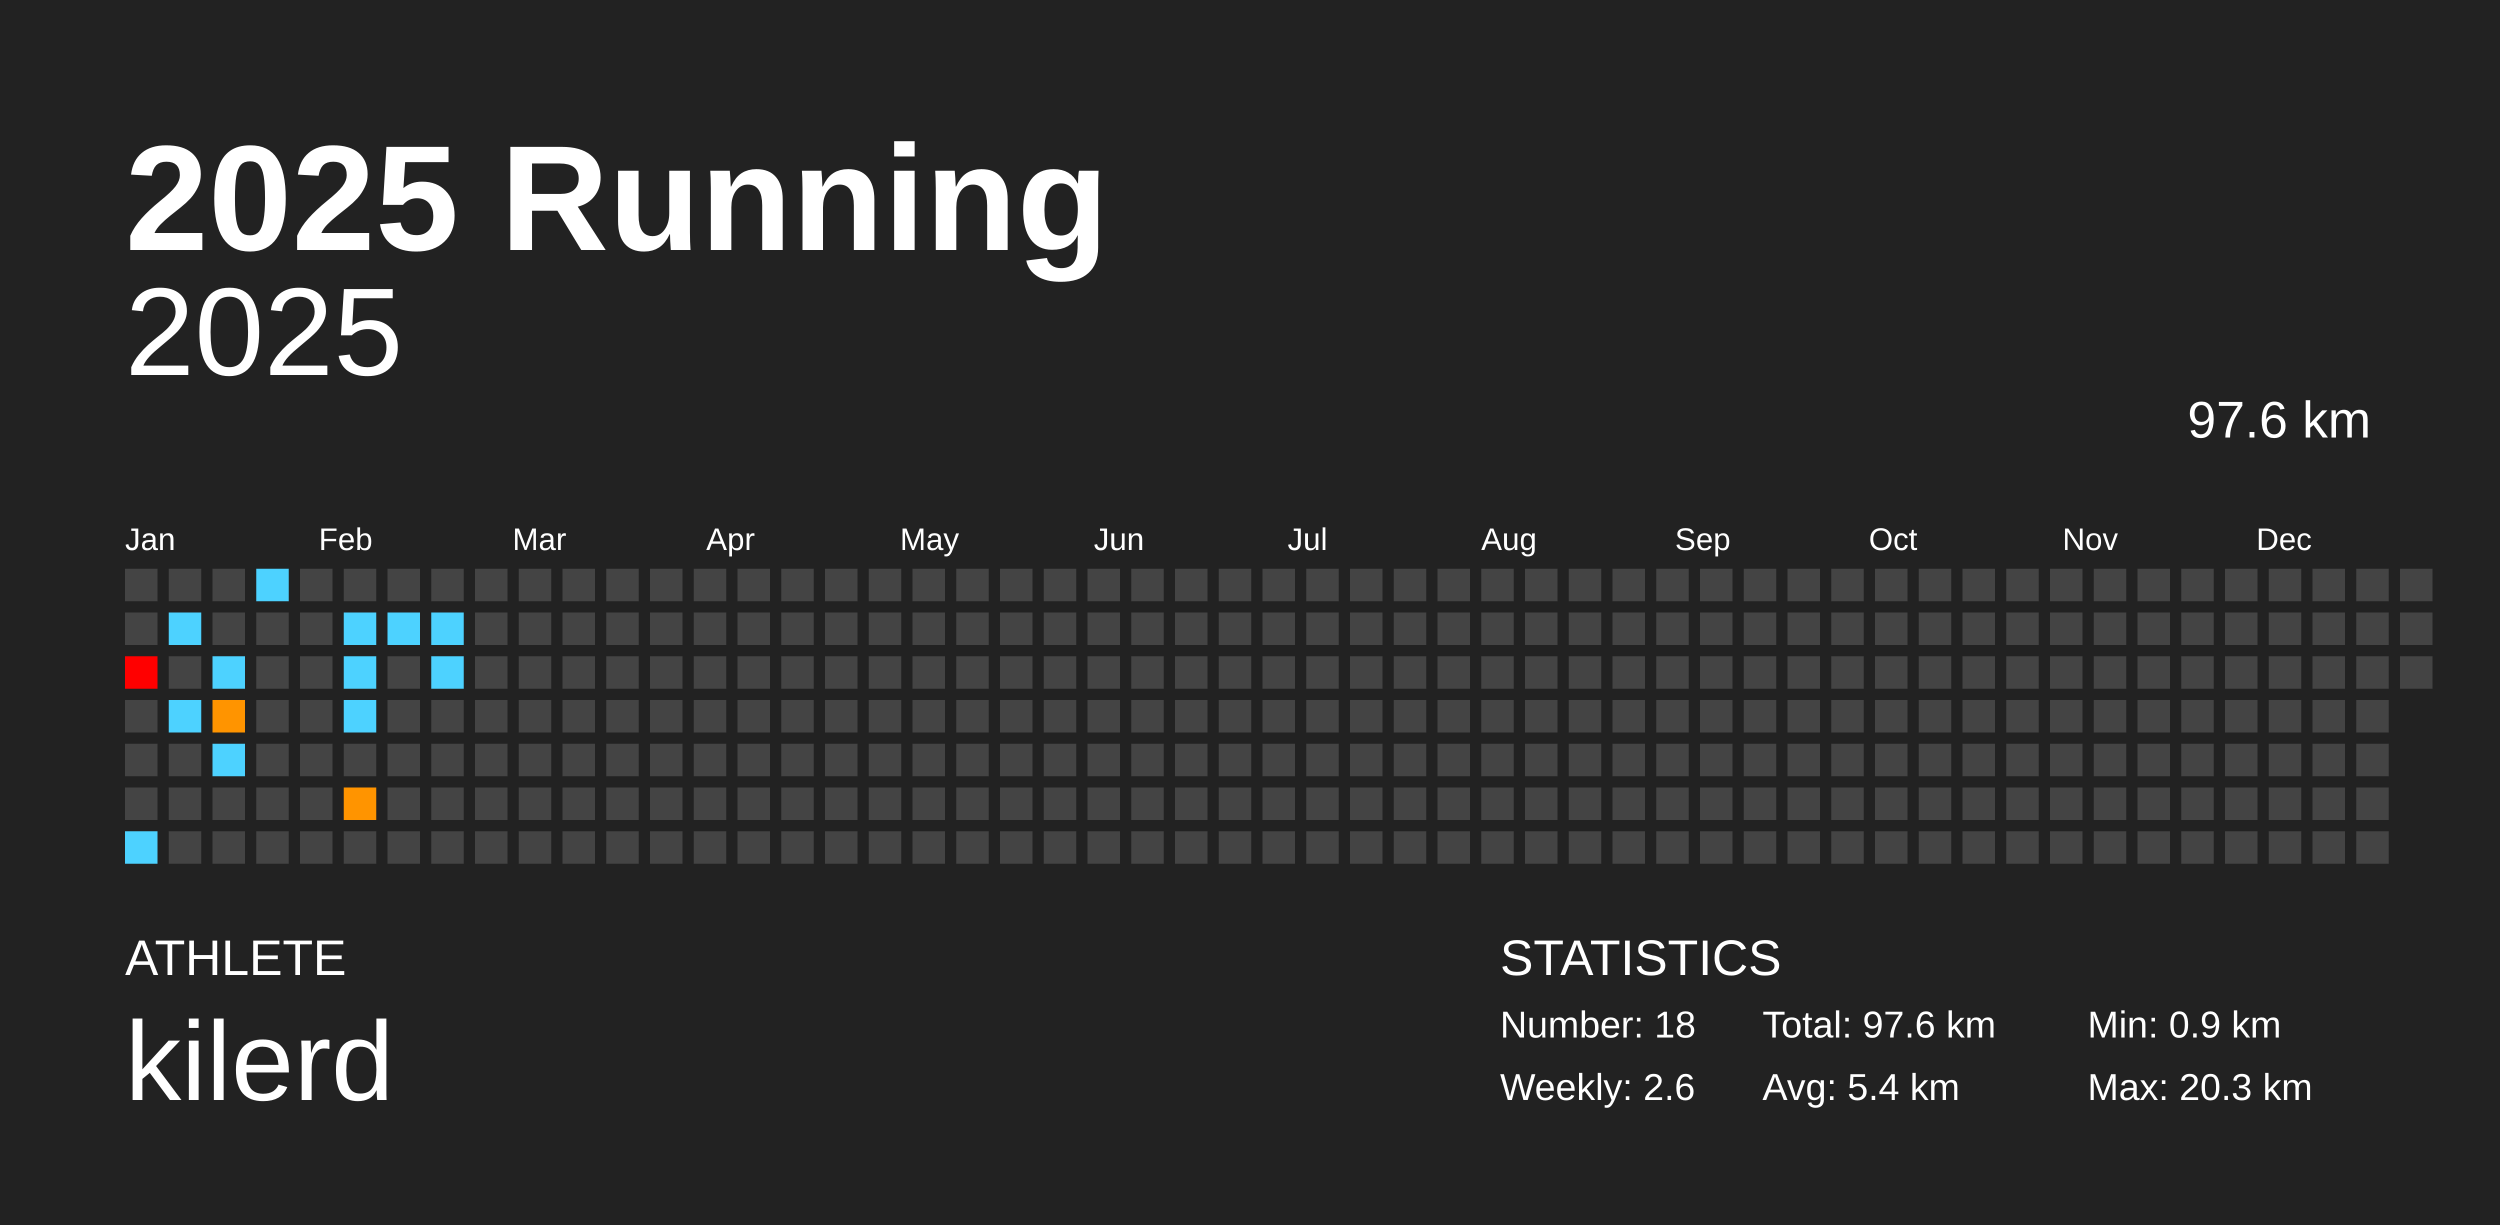
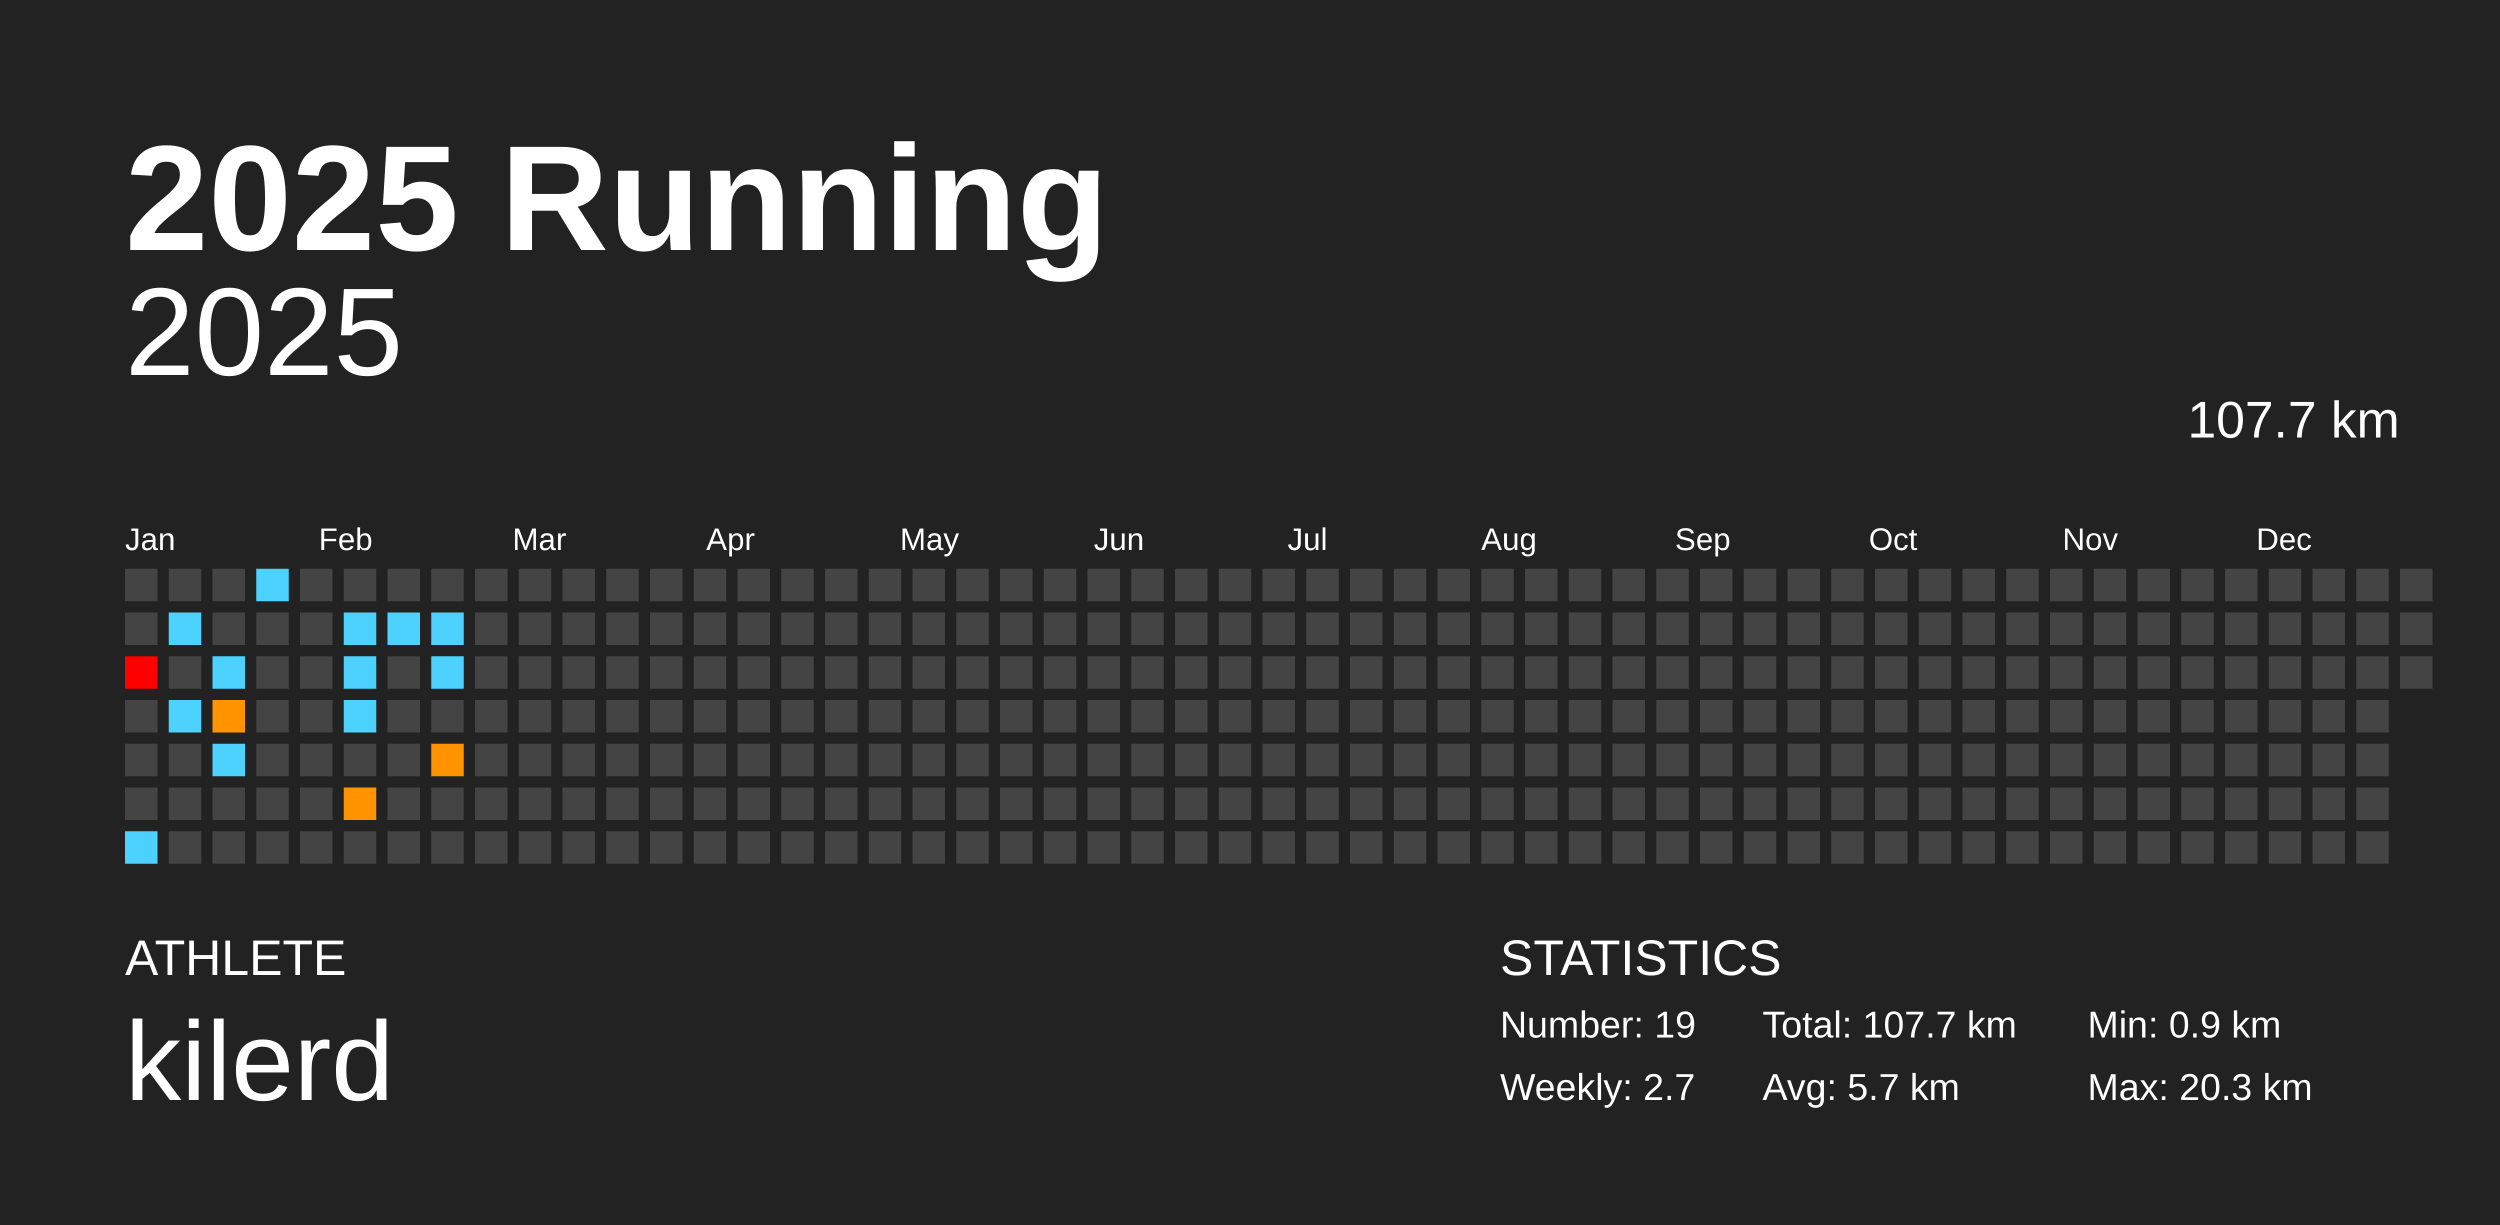
<svg xmlns="http://www.w3.org/2000/svg" baseProfile="full" height="98mm" version="1.1" viewBox="0,0,200,98" width="200mm">
  <defs />
  <rect fill="#222222" height="98" width="200" x="0" y="0" />
  <text fill="#FFFFFF" style="font-size:12px; font-family:Arial; font-weight:bold;" x="10" y="20">2025 Running</text>
  <text fill="#FFFFFF" style="font-size:4px; font-family:Arial" x="10" y="78">ATHLETE</text>
  <text fill="#FFFFFF" style="font-size:9px; font-family:Arial" x="10" y="88">kilerd</text>
  <text fill="#FFFFFF" style="font-size:4px; font-family:Arial" x="120" y="78">STATISTICS</text>
-   <text fill="#FFFFFF" style="font-size:3px; font-family:Arial" x="120" y="83">Number: 18</text>
-   <text fill="#FFFFFF" style="font-size:3px; font-family:Arial" x="120" y="88">Weekly: 2.6</text>
-   <text fill="#FFFFFF" style="font-size:3px; font-family:Arial" x="141" y="83">Total: 97.6 km</text>
-   <text fill="#FFFFFF" style="font-size:3px; font-family:Arial" x="141" y="88">Avg: 5.4 km</text>
+   <text fill="#FFFFFF" style="font-size:3px; font-family:Arial" x="120" y="83">Number: 19</text>
+   <text fill="#FFFFFF" style="font-size:3px; font-family:Arial" x="120" y="88">Weekly: 2.7</text>
+   <text fill="#FFFFFF" style="font-size:3px; font-family:Arial" x="141" y="83">Total: 107.7 km</text>
+   <text fill="#FFFFFF" style="font-size:3px; font-family:Arial" x="141" y="88">Avg: 5.7 km</text>
  <text fill="#FFFFFF" style="font-size:3px; font-family:Arial" x="167" y="83">Min: 0.9 km</text>
  <text fill="#FFFFFF" style="font-size:3px; font-family:Arial" x="167" y="88">Max: 20.3 km</text>
  <text alignment-baseline="hanging" fill="#FFFFFF" style="font-size:10.0px; font-family:Arial;" x="10" y="30">2025</text>
-   <text alignment-baseline="hanging" fill="#FFFFFF" style="font-size:4.125px; font-family:Arial;" x="175" y="35">97.6 km</text>
+   <text alignment-baseline="hanging" fill="#FFFFFF" style="font-size:4.125px; font-family:Arial;" x="175" y="35">107.7 km</text>
  <text fill="#FFFFFF" style="font-size:2.5px; font-family:Arial" x="10.0" y="44">Jan</text>
  <text fill="#FFFFFF" style="font-size:2.5px; font-family:Arial" x="25.5" y="44">Feb</text>
  <text fill="#FFFFFF" style="font-size:2.5px; font-family:Arial" x="41.0" y="44">Mar</text>
  <text fill="#FFFFFF" style="font-size:2.5px; font-family:Arial" x="56.5" y="44">Apr</text>
  <text fill="#FFFFFF" style="font-size:2.5px; font-family:Arial" x="72.0" y="44">May</text>
  <text fill="#FFFFFF" style="font-size:2.5px; font-family:Arial" x="87.5" y="44">Jun</text>
  <text fill="#FFFFFF" style="font-size:2.5px; font-family:Arial" x="103.0" y="44">Jul</text>
  <text fill="#FFFFFF" style="font-size:2.5px; font-family:Arial" x="118.5" y="44">Aug</text>
  <text fill="#FFFFFF" style="font-size:2.5px; font-family:Arial" x="134.0" y="44">Sep</text>
  <text fill="#FFFFFF" style="font-size:2.5px; font-family:Arial" x="149.5" y="44">Oct</text>
  <text fill="#FFFFFF" style="font-size:2.5px; font-family:Arial" x="165.0" y="44">Nov</text>
  <text fill="#FFFFFF" style="font-size:2.5px; font-family:Arial" x="180.5" y="44">Dec</text>
  <rect fill="#444444" height="2.6" width="2.6" x="10.0" y="45.5" />
  <rect fill="#444444" height="2.6" width="2.6" x="10.0" y="49.0" />
  <rect fill="red" height="2.6" width="2.6" x="10.0" y="52.5" />
  <rect fill="#444444" height="2.6" width="2.6" x="10.0" y="56.0" />
  <rect fill="#444444" height="2.6" width="2.6" x="10.0" y="59.5" />
  <rect fill="#444444" height="2.6" width="2.6" x="10.0" y="63.0" />
  <rect fill="#4dd2ff" height="2.6" width="2.6" x="10.0" y="66.5" />
  <rect fill="#444444" height="2.6" width="2.6" x="13.5" y="45.5" />
  <rect fill="#4dd2ff" height="2.6" width="2.6" x="13.5" y="49.0" />
  <rect fill="#444444" height="2.6" width="2.6" x="13.5" y="52.5" />
  <rect fill="#4dd2ff" height="2.6" width="2.6" x="13.5" y="56.0" />
  <rect fill="#444444" height="2.6" width="2.6" x="13.5" y="59.5" />
  <rect fill="#444444" height="2.6" width="2.6" x="13.5" y="63.0" />
  <rect fill="#444444" height="2.6" width="2.6" x="13.5" y="66.5" />
  <rect fill="#444444" height="2.6" width="2.6" x="17.0" y="45.5" />
  <rect fill="#444444" height="2.6" width="2.6" x="17.0" y="49.0" />
  <rect fill="#4dd2ff" height="2.6" width="2.6" x="17.0" y="52.5" />
  <rect fill="#ff9400" height="2.6" width="2.6" x="17.0" y="56.0" />
  <rect fill="#4dd2ff" height="2.6" width="2.6" x="17.0" y="59.5" />
  <rect fill="#444444" height="2.6" width="2.6" x="17.0" y="63.0" />
  <rect fill="#444444" height="2.6" width="2.6" x="17.0" y="66.5" />
  <rect fill="#4dd2ff" height="2.6" width="2.6" x="20.5" y="45.5" />
  <rect fill="#444444" height="2.6" width="2.6" x="20.5" y="49.0" />
  <rect fill="#444444" height="2.6" width="2.6" x="20.5" y="52.5" />
  <rect fill="#444444" height="2.6" width="2.6" x="20.5" y="56.0" />
  <rect fill="#444444" height="2.6" width="2.6" x="20.5" y="59.5" />
  <rect fill="#444444" height="2.6" width="2.6" x="20.5" y="63.0" />
  <rect fill="#444444" height="2.6" width="2.6" x="20.5" y="66.5" />
  <rect fill="#444444" height="2.6" width="2.6" x="24.0" y="45.5" />
  <rect fill="#444444" height="2.6" width="2.6" x="24.0" y="49.0" />
  <rect fill="#444444" height="2.6" width="2.6" x="24.0" y="52.5" />
  <rect fill="#444444" height="2.6" width="2.6" x="24.0" y="56.0" />
  <rect fill="#444444" height="2.6" width="2.6" x="24.0" y="59.5" />
  <rect fill="#444444" height="2.6" width="2.6" x="24.0" y="63.0" />
  <rect fill="#444444" height="2.6" width="2.6" x="24.0" y="66.5" />
  <rect fill="#444444" height="2.6" width="2.6" x="27.5" y="45.5" />
  <rect fill="#4dd2ff" height="2.6" width="2.6" x="27.5" y="49.0" />
  <rect fill="#4dd2ff" height="2.6" width="2.6" x="27.5" y="52.5" />
  <rect fill="#4dd2ff" height="2.6" width="2.6" x="27.5" y="56.0" />
  <rect fill="#444444" height="2.6" width="2.6" x="27.5" y="59.5" />
  <rect fill="#ff9400" height="2.6" width="2.6" x="27.5" y="63.0" />
  <rect fill="#444444" height="2.6" width="2.6" x="27.5" y="66.5" />
  <rect fill="#444444" height="2.6" width="2.6" x="31.0" y="45.5" />
  <rect fill="#4dd2ff" height="2.6" width="2.6" x="31.0" y="49.0" />
  <rect fill="#444444" height="2.6" width="2.6" x="31.0" y="52.5" />
  <rect fill="#444444" height="2.6" width="2.6" x="31.0" y="56.0" />
  <rect fill="#444444" height="2.6" width="2.6" x="31.0" y="59.5" />
  <rect fill="#444444" height="2.6" width="2.6" x="31.0" y="63.0" />
  <rect fill="#444444" height="2.6" width="2.6" x="31.0" y="66.5" />
  <rect fill="#444444" height="2.6" width="2.6" x="34.5" y="45.5" />
  <rect fill="#4dd2ff" height="2.6" width="2.6" x="34.5" y="49.0" />
  <rect fill="#4dd2ff" height="2.6" width="2.6" x="34.5" y="52.5" />
  <rect fill="#444444" height="2.6" width="2.6" x="34.5" y="56.0" />
-   <rect fill="#444444" height="2.6" width="2.6" x="34.5" y="59.5" />
+   <rect fill="#ff9400" height="2.6" width="2.6" x="34.5" y="59.5" />
  <rect fill="#444444" height="2.6" width="2.6" x="34.5" y="63.0" />
  <rect fill="#444444" height="2.6" width="2.6" x="34.5" y="66.5" />
  <rect fill="#444444" height="2.6" width="2.6" x="38.0" y="45.5" />
  <rect fill="#444444" height="2.6" width="2.6" x="38.0" y="49.0" />
  <rect fill="#444444" height="2.6" width="2.6" x="38.0" y="52.5" />
  <rect fill="#444444" height="2.6" width="2.6" x="38.0" y="56.0" />
  <rect fill="#444444" height="2.6" width="2.6" x="38.0" y="59.5" />
  <rect fill="#444444" height="2.6" width="2.6" x="38.0" y="63.0" />
  <rect fill="#444444" height="2.6" width="2.6" x="38.0" y="66.5" />
  <rect fill="#444444" height="2.6" width="2.6" x="41.5" y="45.5" />
  <rect fill="#444444" height="2.6" width="2.6" x="41.5" y="49.0" />
  <rect fill="#444444" height="2.6" width="2.6" x="41.5" y="52.5" />
  <rect fill="#444444" height="2.6" width="2.6" x="41.5" y="56.0" />
  <rect fill="#444444" height="2.6" width="2.6" x="41.5" y="59.5" />
  <rect fill="#444444" height="2.6" width="2.6" x="41.5" y="63.0" />
  <rect fill="#444444" height="2.6" width="2.6" x="41.5" y="66.5" />
  <rect fill="#444444" height="2.6" width="2.6" x="45.0" y="45.5" />
  <rect fill="#444444" height="2.6" width="2.6" x="45.0" y="49.0" />
  <rect fill="#444444" height="2.6" width="2.6" x="45.0" y="52.5" />
  <rect fill="#444444" height="2.6" width="2.6" x="45.0" y="56.0" />
  <rect fill="#444444" height="2.6" width="2.6" x="45.0" y="59.5" />
  <rect fill="#444444" height="2.6" width="2.6" x="45.0" y="63.0" />
  <rect fill="#444444" height="2.6" width="2.6" x="45.0" y="66.5" />
  <rect fill="#444444" height="2.6" width="2.6" x="48.5" y="45.5" />
  <rect fill="#444444" height="2.6" width="2.6" x="48.5" y="49.0" />
  <rect fill="#444444" height="2.6" width="2.6" x="48.5" y="52.5" />
  <rect fill="#444444" height="2.6" width="2.6" x="48.5" y="56.0" />
  <rect fill="#444444" height="2.6" width="2.6" x="48.5" y="59.5" />
  <rect fill="#444444" height="2.6" width="2.6" x="48.5" y="63.0" />
  <rect fill="#444444" height="2.6" width="2.6" x="48.5" y="66.5" />
  <rect fill="#444444" height="2.6" width="2.6" x="52.0" y="45.5" />
  <rect fill="#444444" height="2.6" width="2.6" x="52.0" y="49.0" />
  <rect fill="#444444" height="2.6" width="2.6" x="52.0" y="52.5" />
  <rect fill="#444444" height="2.6" width="2.6" x="52.0" y="56.0" />
  <rect fill="#444444" height="2.6" width="2.6" x="52.0" y="59.5" />
  <rect fill="#444444" height="2.6" width="2.6" x="52.0" y="63.0" />
  <rect fill="#444444" height="2.6" width="2.6" x="52.0" y="66.5" />
  <rect fill="#444444" height="2.6" width="2.6" x="55.5" y="45.5" />
  <rect fill="#444444" height="2.6" width="2.6" x="55.5" y="49.0" />
  <rect fill="#444444" height="2.6" width="2.6" x="55.5" y="52.5" />
  <rect fill="#444444" height="2.6" width="2.6" x="55.5" y="56.0" />
  <rect fill="#444444" height="2.6" width="2.6" x="55.5" y="59.5" />
  <rect fill="#444444" height="2.6" width="2.6" x="55.5" y="63.0" />
  <rect fill="#444444" height="2.6" width="2.6" x="55.5" y="66.5" />
  <rect fill="#444444" height="2.6" width="2.6" x="59.0" y="45.5" />
  <rect fill="#444444" height="2.6" width="2.6" x="59.0" y="49.0" />
  <rect fill="#444444" height="2.6" width="2.6" x="59.0" y="52.5" />
  <rect fill="#444444" height="2.6" width="2.6" x="59.0" y="56.0" />
  <rect fill="#444444" height="2.6" width="2.6" x="59.0" y="59.5" />
  <rect fill="#444444" height="2.6" width="2.6" x="59.0" y="63.0" />
  <rect fill="#444444" height="2.6" width="2.6" x="59.0" y="66.5" />
  <rect fill="#444444" height="2.6" width="2.6" x="62.5" y="45.5" />
  <rect fill="#444444" height="2.6" width="2.6" x="62.5" y="49.0" />
  <rect fill="#444444" height="2.6" width="2.6" x="62.5" y="52.5" />
  <rect fill="#444444" height="2.6" width="2.6" x="62.5" y="56.0" />
  <rect fill="#444444" height="2.6" width="2.6" x="62.5" y="59.5" />
  <rect fill="#444444" height="2.6" width="2.6" x="62.5" y="63.0" />
  <rect fill="#444444" height="2.6" width="2.6" x="62.5" y="66.5" />
  <rect fill="#444444" height="2.6" width="2.6" x="66.0" y="45.5" />
  <rect fill="#444444" height="2.6" width="2.6" x="66.0" y="49.0" />
  <rect fill="#444444" height="2.6" width="2.6" x="66.0" y="52.5" />
  <rect fill="#444444" height="2.6" width="2.6" x="66.0" y="56.0" />
  <rect fill="#444444" height="2.6" width="2.6" x="66.0" y="59.5" />
  <rect fill="#444444" height="2.6" width="2.6" x="66.0" y="63.0" />
  <rect fill="#444444" height="2.6" width="2.6" x="66.0" y="66.5" />
  <rect fill="#444444" height="2.6" width="2.6" x="69.5" y="45.5" />
  <rect fill="#444444" height="2.6" width="2.6" x="69.5" y="49.0" />
  <rect fill="#444444" height="2.6" width="2.6" x="69.5" y="52.5" />
  <rect fill="#444444" height="2.6" width="2.6" x="69.5" y="56.0" />
  <rect fill="#444444" height="2.6" width="2.6" x="69.5" y="59.5" />
  <rect fill="#444444" height="2.6" width="2.6" x="69.5" y="63.0" />
  <rect fill="#444444" height="2.6" width="2.6" x="69.5" y="66.5" />
  <rect fill="#444444" height="2.6" width="2.6" x="73.0" y="45.5" />
  <rect fill="#444444" height="2.6" width="2.6" x="73.0" y="49.0" />
  <rect fill="#444444" height="2.6" width="2.6" x="73.0" y="52.5" />
  <rect fill="#444444" height="2.6" width="2.6" x="73.0" y="56.0" />
  <rect fill="#444444" height="2.6" width="2.6" x="73.0" y="59.5" />
  <rect fill="#444444" height="2.6" width="2.6" x="73.0" y="63.0" />
  <rect fill="#444444" height="2.6" width="2.6" x="73.0" y="66.5" />
  <rect fill="#444444" height="2.6" width="2.6" x="76.5" y="45.5" />
  <rect fill="#444444" height="2.6" width="2.6" x="76.5" y="49.0" />
  <rect fill="#444444" height="2.6" width="2.6" x="76.5" y="52.5" />
  <rect fill="#444444" height="2.6" width="2.6" x="76.5" y="56.0" />
  <rect fill="#444444" height="2.6" width="2.6" x="76.5" y="59.5" />
  <rect fill="#444444" height="2.6" width="2.6" x="76.5" y="63.0" />
  <rect fill="#444444" height="2.6" width="2.6" x="76.5" y="66.5" />
  <rect fill="#444444" height="2.6" width="2.6" x="80.0" y="45.5" />
  <rect fill="#444444" height="2.6" width="2.6" x="80.0" y="49.0" />
  <rect fill="#444444" height="2.6" width="2.6" x="80.0" y="52.5" />
  <rect fill="#444444" height="2.6" width="2.6" x="80.0" y="56.0" />
  <rect fill="#444444" height="2.6" width="2.6" x="80.0" y="59.5" />
  <rect fill="#444444" height="2.6" width="2.6" x="80.0" y="63.0" />
  <rect fill="#444444" height="2.6" width="2.6" x="80.0" y="66.5" />
  <rect fill="#444444" height="2.6" width="2.6" x="83.5" y="45.5" />
  <rect fill="#444444" height="2.6" width="2.6" x="83.5" y="49.0" />
  <rect fill="#444444" height="2.6" width="2.6" x="83.5" y="52.5" />
  <rect fill="#444444" height="2.6" width="2.6" x="83.5" y="56.0" />
  <rect fill="#444444" height="2.6" width="2.6" x="83.5" y="59.5" />
  <rect fill="#444444" height="2.6" width="2.6" x="83.5" y="63.0" />
  <rect fill="#444444" height="2.6" width="2.6" x="83.5" y="66.5" />
  <rect fill="#444444" height="2.6" width="2.6" x="87.0" y="45.5" />
  <rect fill="#444444" height="2.6" width="2.6" x="87.0" y="49.0" />
  <rect fill="#444444" height="2.6" width="2.6" x="87.0" y="52.5" />
  <rect fill="#444444" height="2.6" width="2.6" x="87.0" y="56.0" />
  <rect fill="#444444" height="2.6" width="2.6" x="87.0" y="59.5" />
  <rect fill="#444444" height="2.6" width="2.6" x="87.0" y="63.0" />
  <rect fill="#444444" height="2.6" width="2.6" x="87.0" y="66.5" />
  <rect fill="#444444" height="2.6" width="2.6" x="90.5" y="45.5" />
  <rect fill="#444444" height="2.6" width="2.6" x="90.5" y="49.0" />
  <rect fill="#444444" height="2.6" width="2.6" x="90.5" y="52.5" />
  <rect fill="#444444" height="2.6" width="2.6" x="90.5" y="56.0" />
  <rect fill="#444444" height="2.6" width="2.6" x="90.5" y="59.5" />
  <rect fill="#444444" height="2.6" width="2.6" x="90.5" y="63.0" />
  <rect fill="#444444" height="2.6" width="2.6" x="90.5" y="66.5" />
  <rect fill="#444444" height="2.6" width="2.6" x="94.0" y="45.5" />
  <rect fill="#444444" height="2.6" width="2.6" x="94.0" y="49.0" />
  <rect fill="#444444" height="2.6" width="2.6" x="94.0" y="52.5" />
  <rect fill="#444444" height="2.6" width="2.6" x="94.0" y="56.0" />
  <rect fill="#444444" height="2.6" width="2.6" x="94.0" y="59.5" />
  <rect fill="#444444" height="2.6" width="2.6" x="94.0" y="63.0" />
  <rect fill="#444444" height="2.6" width="2.6" x="94.0" y="66.5" />
  <rect fill="#444444" height="2.6" width="2.6" x="97.5" y="45.5" />
  <rect fill="#444444" height="2.6" width="2.6" x="97.5" y="49.0" />
  <rect fill="#444444" height="2.6" width="2.6" x="97.5" y="52.5" />
  <rect fill="#444444" height="2.6" width="2.6" x="97.5" y="56.0" />
  <rect fill="#444444" height="2.6" width="2.6" x="97.5" y="59.5" />
  <rect fill="#444444" height="2.6" width="2.6" x="97.5" y="63.0" />
  <rect fill="#444444" height="2.6" width="2.6" x="97.5" y="66.5" />
  <rect fill="#444444" height="2.6" width="2.6" x="101.0" y="45.5" />
  <rect fill="#444444" height="2.6" width="2.6" x="101.0" y="49.0" />
  <rect fill="#444444" height="2.6" width="2.6" x="101.0" y="52.5" />
  <rect fill="#444444" height="2.6" width="2.6" x="101.0" y="56.0" />
  <rect fill="#444444" height="2.6" width="2.6" x="101.0" y="59.5" />
  <rect fill="#444444" height="2.6" width="2.6" x="101.0" y="63.0" />
  <rect fill="#444444" height="2.6" width="2.6" x="101.0" y="66.5" />
  <rect fill="#444444" height="2.6" width="2.6" x="104.5" y="45.5" />
  <rect fill="#444444" height="2.6" width="2.6" x="104.5" y="49.0" />
  <rect fill="#444444" height="2.6" width="2.6" x="104.5" y="52.5" />
  <rect fill="#444444" height="2.6" width="2.6" x="104.5" y="56.0" />
  <rect fill="#444444" height="2.6" width="2.6" x="104.5" y="59.5" />
  <rect fill="#444444" height="2.6" width="2.6" x="104.5" y="63.0" />
  <rect fill="#444444" height="2.6" width="2.6" x="104.5" y="66.5" />
  <rect fill="#444444" height="2.6" width="2.6" x="108.0" y="45.5" />
  <rect fill="#444444" height="2.6" width="2.6" x="108.0" y="49.0" />
  <rect fill="#444444" height="2.6" width="2.6" x="108.0" y="52.5" />
  <rect fill="#444444" height="2.6" width="2.6" x="108.0" y="56.0" />
  <rect fill="#444444" height="2.6" width="2.6" x="108.0" y="59.5" />
  <rect fill="#444444" height="2.6" width="2.6" x="108.0" y="63.0" />
  <rect fill="#444444" height="2.6" width="2.6" x="108.0" y="66.5" />
  <rect fill="#444444" height="2.6" width="2.6" x="111.5" y="45.5" />
  <rect fill="#444444" height="2.6" width="2.6" x="111.5" y="49.0" />
  <rect fill="#444444" height="2.6" width="2.6" x="111.5" y="52.5" />
  <rect fill="#444444" height="2.6" width="2.6" x="111.5" y="56.0" />
  <rect fill="#444444" height="2.6" width="2.6" x="111.5" y="59.5" />
  <rect fill="#444444" height="2.6" width="2.6" x="111.5" y="63.0" />
  <rect fill="#444444" height="2.6" width="2.6" x="111.5" y="66.5" />
  <rect fill="#444444" height="2.6" width="2.6" x="115.0" y="45.5" />
  <rect fill="#444444" height="2.6" width="2.6" x="115.0" y="49.0" />
  <rect fill="#444444" height="2.6" width="2.6" x="115.0" y="52.5" />
  <rect fill="#444444" height="2.6" width="2.6" x="115.0" y="56.0" />
  <rect fill="#444444" height="2.6" width="2.6" x="115.0" y="59.5" />
  <rect fill="#444444" height="2.6" width="2.6" x="115.0" y="63.0" />
  <rect fill="#444444" height="2.6" width="2.6" x="115.0" y="66.5" />
  <rect fill="#444444" height="2.6" width="2.6" x="118.5" y="45.5" />
  <rect fill="#444444" height="2.6" width="2.6" x="118.5" y="49.0" />
  <rect fill="#444444" height="2.6" width="2.6" x="118.5" y="52.5" />
  <rect fill="#444444" height="2.6" width="2.6" x="118.5" y="56.0" />
  <rect fill="#444444" height="2.6" width="2.6" x="118.5" y="59.5" />
  <rect fill="#444444" height="2.6" width="2.6" x="118.5" y="63.0" />
  <rect fill="#444444" height="2.6" width="2.6" x="118.5" y="66.5" />
  <rect fill="#444444" height="2.6" width="2.6" x="122.0" y="45.5" />
  <rect fill="#444444" height="2.6" width="2.6" x="122.0" y="49.0" />
  <rect fill="#444444" height="2.6" width="2.6" x="122.0" y="52.5" />
  <rect fill="#444444" height="2.6" width="2.6" x="122.0" y="56.0" />
  <rect fill="#444444" height="2.6" width="2.6" x="122.0" y="59.5" />
  <rect fill="#444444" height="2.6" width="2.6" x="122.0" y="63.0" />
  <rect fill="#444444" height="2.6" width="2.6" x="122.0" y="66.5" />
  <rect fill="#444444" height="2.6" width="2.6" x="125.5" y="45.5" />
  <rect fill="#444444" height="2.6" width="2.6" x="125.5" y="49.0" />
  <rect fill="#444444" height="2.6" width="2.6" x="125.5" y="52.5" />
  <rect fill="#444444" height="2.6" width="2.6" x="125.5" y="56.0" />
  <rect fill="#444444" height="2.6" width="2.6" x="125.5" y="59.5" />
  <rect fill="#444444" height="2.6" width="2.6" x="125.5" y="63.0" />
  <rect fill="#444444" height="2.6" width="2.6" x="125.5" y="66.5" />
  <rect fill="#444444" height="2.6" width="2.6" x="129.0" y="45.5" />
  <rect fill="#444444" height="2.6" width="2.6" x="129.0" y="49.0" />
  <rect fill="#444444" height="2.6" width="2.6" x="129.0" y="52.5" />
  <rect fill="#444444" height="2.6" width="2.6" x="129.0" y="56.0" />
  <rect fill="#444444" height="2.6" width="2.6" x="129.0" y="59.5" />
  <rect fill="#444444" height="2.6" width="2.6" x="129.0" y="63.0" />
  <rect fill="#444444" height="2.6" width="2.6" x="129.0" y="66.5" />
  <rect fill="#444444" height="2.6" width="2.6" x="132.5" y="45.5" />
  <rect fill="#444444" height="2.6" width="2.6" x="132.5" y="49.0" />
  <rect fill="#444444" height="2.6" width="2.6" x="132.5" y="52.5" />
  <rect fill="#444444" height="2.6" width="2.6" x="132.5" y="56.0" />
  <rect fill="#444444" height="2.6" width="2.6" x="132.5" y="59.5" />
  <rect fill="#444444" height="2.6" width="2.6" x="132.5" y="63.0" />
  <rect fill="#444444" height="2.6" width="2.6" x="132.5" y="66.5" />
  <rect fill="#444444" height="2.6" width="2.6" x="136.0" y="45.5" />
  <rect fill="#444444" height="2.6" width="2.6" x="136.0" y="49.0" />
  <rect fill="#444444" height="2.6" width="2.6" x="136.0" y="52.5" />
  <rect fill="#444444" height="2.6" width="2.6" x="136.0" y="56.0" />
  <rect fill="#444444" height="2.6" width="2.6" x="136.0" y="59.5" />
  <rect fill="#444444" height="2.6" width="2.6" x="136.0" y="63.0" />
  <rect fill="#444444" height="2.6" width="2.6" x="136.0" y="66.5" />
  <rect fill="#444444" height="2.6" width="2.6" x="139.5" y="45.5" />
  <rect fill="#444444" height="2.6" width="2.6" x="139.5" y="49.0" />
  <rect fill="#444444" height="2.6" width="2.6" x="139.5" y="52.5" />
  <rect fill="#444444" height="2.6" width="2.6" x="139.5" y="56.0" />
  <rect fill="#444444" height="2.6" width="2.6" x="139.5" y="59.5" />
  <rect fill="#444444" height="2.6" width="2.6" x="139.5" y="63.0" />
  <rect fill="#444444" height="2.6" width="2.6" x="139.5" y="66.5" />
  <rect fill="#444444" height="2.6" width="2.6" x="143.0" y="45.5" />
  <rect fill="#444444" height="2.6" width="2.6" x="143.0" y="49.0" />
  <rect fill="#444444" height="2.6" width="2.6" x="143.0" y="52.5" />
  <rect fill="#444444" height="2.6" width="2.6" x="143.0" y="56.0" />
  <rect fill="#444444" height="2.6" width="2.6" x="143.0" y="59.5" />
  <rect fill="#444444" height="2.6" width="2.6" x="143.0" y="63.0" />
  <rect fill="#444444" height="2.6" width="2.6" x="143.0" y="66.5" />
  <rect fill="#444444" height="2.6" width="2.6" x="146.5" y="45.5" />
  <rect fill="#444444" height="2.6" width="2.6" x="146.5" y="49.0" />
  <rect fill="#444444" height="2.6" width="2.6" x="146.5" y="52.5" />
  <rect fill="#444444" height="2.6" width="2.6" x="146.5" y="56.0" />
  <rect fill="#444444" height="2.6" width="2.6" x="146.5" y="59.5" />
  <rect fill="#444444" height="2.6" width="2.6" x="146.5" y="63.0" />
  <rect fill="#444444" height="2.6" width="2.6" x="146.5" y="66.5" />
  <rect fill="#444444" height="2.6" width="2.6" x="150.0" y="45.5" />
  <rect fill="#444444" height="2.6" width="2.6" x="150.0" y="49.0" />
  <rect fill="#444444" height="2.6" width="2.6" x="150.0" y="52.5" />
  <rect fill="#444444" height="2.6" width="2.6" x="150.0" y="56.0" />
  <rect fill="#444444" height="2.6" width="2.6" x="150.0" y="59.5" />
  <rect fill="#444444" height="2.6" width="2.6" x="150.0" y="63.0" />
  <rect fill="#444444" height="2.6" width="2.6" x="150.0" y="66.5" />
  <rect fill="#444444" height="2.6" width="2.6" x="153.5" y="45.5" />
  <rect fill="#444444" height="2.6" width="2.6" x="153.5" y="49.0" />
  <rect fill="#444444" height="2.6" width="2.6" x="153.5" y="52.5" />
  <rect fill="#444444" height="2.6" width="2.6" x="153.5" y="56.0" />
  <rect fill="#444444" height="2.6" width="2.6" x="153.5" y="59.5" />
  <rect fill="#444444" height="2.6" width="2.6" x="153.5" y="63.0" />
  <rect fill="#444444" height="2.6" width="2.6" x="153.5" y="66.5" />
  <rect fill="#444444" height="2.6" width="2.6" x="157.0" y="45.5" />
  <rect fill="#444444" height="2.6" width="2.6" x="157.0" y="49.0" />
  <rect fill="#444444" height="2.6" width="2.6" x="157.0" y="52.5" />
  <rect fill="#444444" height="2.6" width="2.6" x="157.0" y="56.0" />
  <rect fill="#444444" height="2.6" width="2.6" x="157.0" y="59.5" />
  <rect fill="#444444" height="2.6" width="2.6" x="157.0" y="63.0" />
  <rect fill="#444444" height="2.6" width="2.6" x="157.0" y="66.5" />
  <rect fill="#444444" height="2.6" width="2.6" x="160.5" y="45.5" />
  <rect fill="#444444" height="2.6" width="2.6" x="160.5" y="49.0" />
  <rect fill="#444444" height="2.6" width="2.6" x="160.5" y="52.5" />
  <rect fill="#444444" height="2.6" width="2.6" x="160.5" y="56.0" />
  <rect fill="#444444" height="2.6" width="2.6" x="160.5" y="59.5" />
  <rect fill="#444444" height="2.6" width="2.6" x="160.5" y="63.0" />
  <rect fill="#444444" height="2.6" width="2.6" x="160.5" y="66.5" />
  <rect fill="#444444" height="2.6" width="2.6" x="164.0" y="45.5" />
  <rect fill="#444444" height="2.6" width="2.6" x="164.0" y="49.0" />
  <rect fill="#444444" height="2.6" width="2.6" x="164.0" y="52.5" />
  <rect fill="#444444" height="2.6" width="2.6" x="164.0" y="56.0" />
  <rect fill="#444444" height="2.6" width="2.6" x="164.0" y="59.5" />
  <rect fill="#444444" height="2.6" width="2.6" x="164.0" y="63.0" />
  <rect fill="#444444" height="2.6" width="2.6" x="164.0" y="66.5" />
  <rect fill="#444444" height="2.6" width="2.6" x="167.5" y="45.5" />
  <rect fill="#444444" height="2.6" width="2.6" x="167.5" y="49.0" />
  <rect fill="#444444" height="2.6" width="2.6" x="167.5" y="52.5" />
  <rect fill="#444444" height="2.6" width="2.6" x="167.5" y="56.0" />
  <rect fill="#444444" height="2.6" width="2.6" x="167.5" y="59.5" />
  <rect fill="#444444" height="2.6" width="2.6" x="167.5" y="63.0" />
  <rect fill="#444444" height="2.6" width="2.6" x="167.5" y="66.5" />
  <rect fill="#444444" height="2.6" width="2.6" x="171.0" y="45.5" />
  <rect fill="#444444" height="2.6" width="2.6" x="171.0" y="49.0" />
  <rect fill="#444444" height="2.6" width="2.6" x="171.0" y="52.5" />
  <rect fill="#444444" height="2.6" width="2.6" x="171.0" y="56.0" />
  <rect fill="#444444" height="2.6" width="2.6" x="171.0" y="59.5" />
  <rect fill="#444444" height="2.6" width="2.6" x="171.0" y="63.0" />
  <rect fill="#444444" height="2.6" width="2.6" x="171.0" y="66.5" />
  <rect fill="#444444" height="2.6" width="2.6" x="174.5" y="45.5" />
  <rect fill="#444444" height="2.6" width="2.6" x="174.5" y="49.0" />
  <rect fill="#444444" height="2.6" width="2.6" x="174.5" y="52.5" />
  <rect fill="#444444" height="2.6" width="2.6" x="174.5" y="56.0" />
  <rect fill="#444444" height="2.6" width="2.6" x="174.5" y="59.5" />
  <rect fill="#444444" height="2.6" width="2.6" x="174.5" y="63.0" />
  <rect fill="#444444" height="2.6" width="2.6" x="174.5" y="66.5" />
  <rect fill="#444444" height="2.6" width="2.6" x="178.0" y="45.5" />
  <rect fill="#444444" height="2.6" width="2.6" x="178.0" y="49.0" />
  <rect fill="#444444" height="2.6" width="2.6" x="178.0" y="52.5" />
  <rect fill="#444444" height="2.6" width="2.6" x="178.0" y="56.0" />
  <rect fill="#444444" height="2.6" width="2.6" x="178.0" y="59.5" />
  <rect fill="#444444" height="2.6" width="2.6" x="178.0" y="63.0" />
  <rect fill="#444444" height="2.6" width="2.6" x="178.0" y="66.5" />
  <rect fill="#444444" height="2.6" width="2.6" x="181.5" y="45.5" />
  <rect fill="#444444" height="2.6" width="2.6" x="181.5" y="49.0" />
  <rect fill="#444444" height="2.6" width="2.6" x="181.5" y="52.5" />
  <rect fill="#444444" height="2.6" width="2.6" x="181.5" y="56.0" />
  <rect fill="#444444" height="2.6" width="2.6" x="181.5" y="59.5" />
  <rect fill="#444444" height="2.6" width="2.6" x="181.5" y="63.0" />
  <rect fill="#444444" height="2.6" width="2.6" x="181.5" y="66.5" />
  <rect fill="#444444" height="2.6" width="2.6" x="185.0" y="45.5" />
  <rect fill="#444444" height="2.6" width="2.6" x="185.0" y="49.0" />
  <rect fill="#444444" height="2.6" width="2.6" x="185.0" y="52.5" />
  <rect fill="#444444" height="2.6" width="2.6" x="185.0" y="56.0" />
  <rect fill="#444444" height="2.6" width="2.6" x="185.0" y="59.5" />
  <rect fill="#444444" height="2.6" width="2.6" x="185.0" y="63.0" />
  <rect fill="#444444" height="2.6" width="2.6" x="185.0" y="66.5" />
  <rect fill="#444444" height="2.6" width="2.6" x="188.5" y="45.5" />
  <rect fill="#444444" height="2.6" width="2.6" x="188.5" y="49.0" />
  <rect fill="#444444" height="2.6" width="2.6" x="188.5" y="52.5" />
  <rect fill="#444444" height="2.6" width="2.6" x="188.5" y="56.0" />
  <rect fill="#444444" height="2.6" width="2.6" x="188.5" y="59.5" />
  <rect fill="#444444" height="2.6" width="2.6" x="188.5" y="63.0" />
  <rect fill="#444444" height="2.6" width="2.6" x="188.5" y="66.5" />
  <rect fill="#444444" height="2.6" width="2.6" x="192.0" y="45.5" />
  <rect fill="#444444" height="2.6" width="2.6" x="192.0" y="49.0" />
  <rect fill="#444444" height="2.6" width="2.6" x="192.0" y="52.5" />
</svg>
